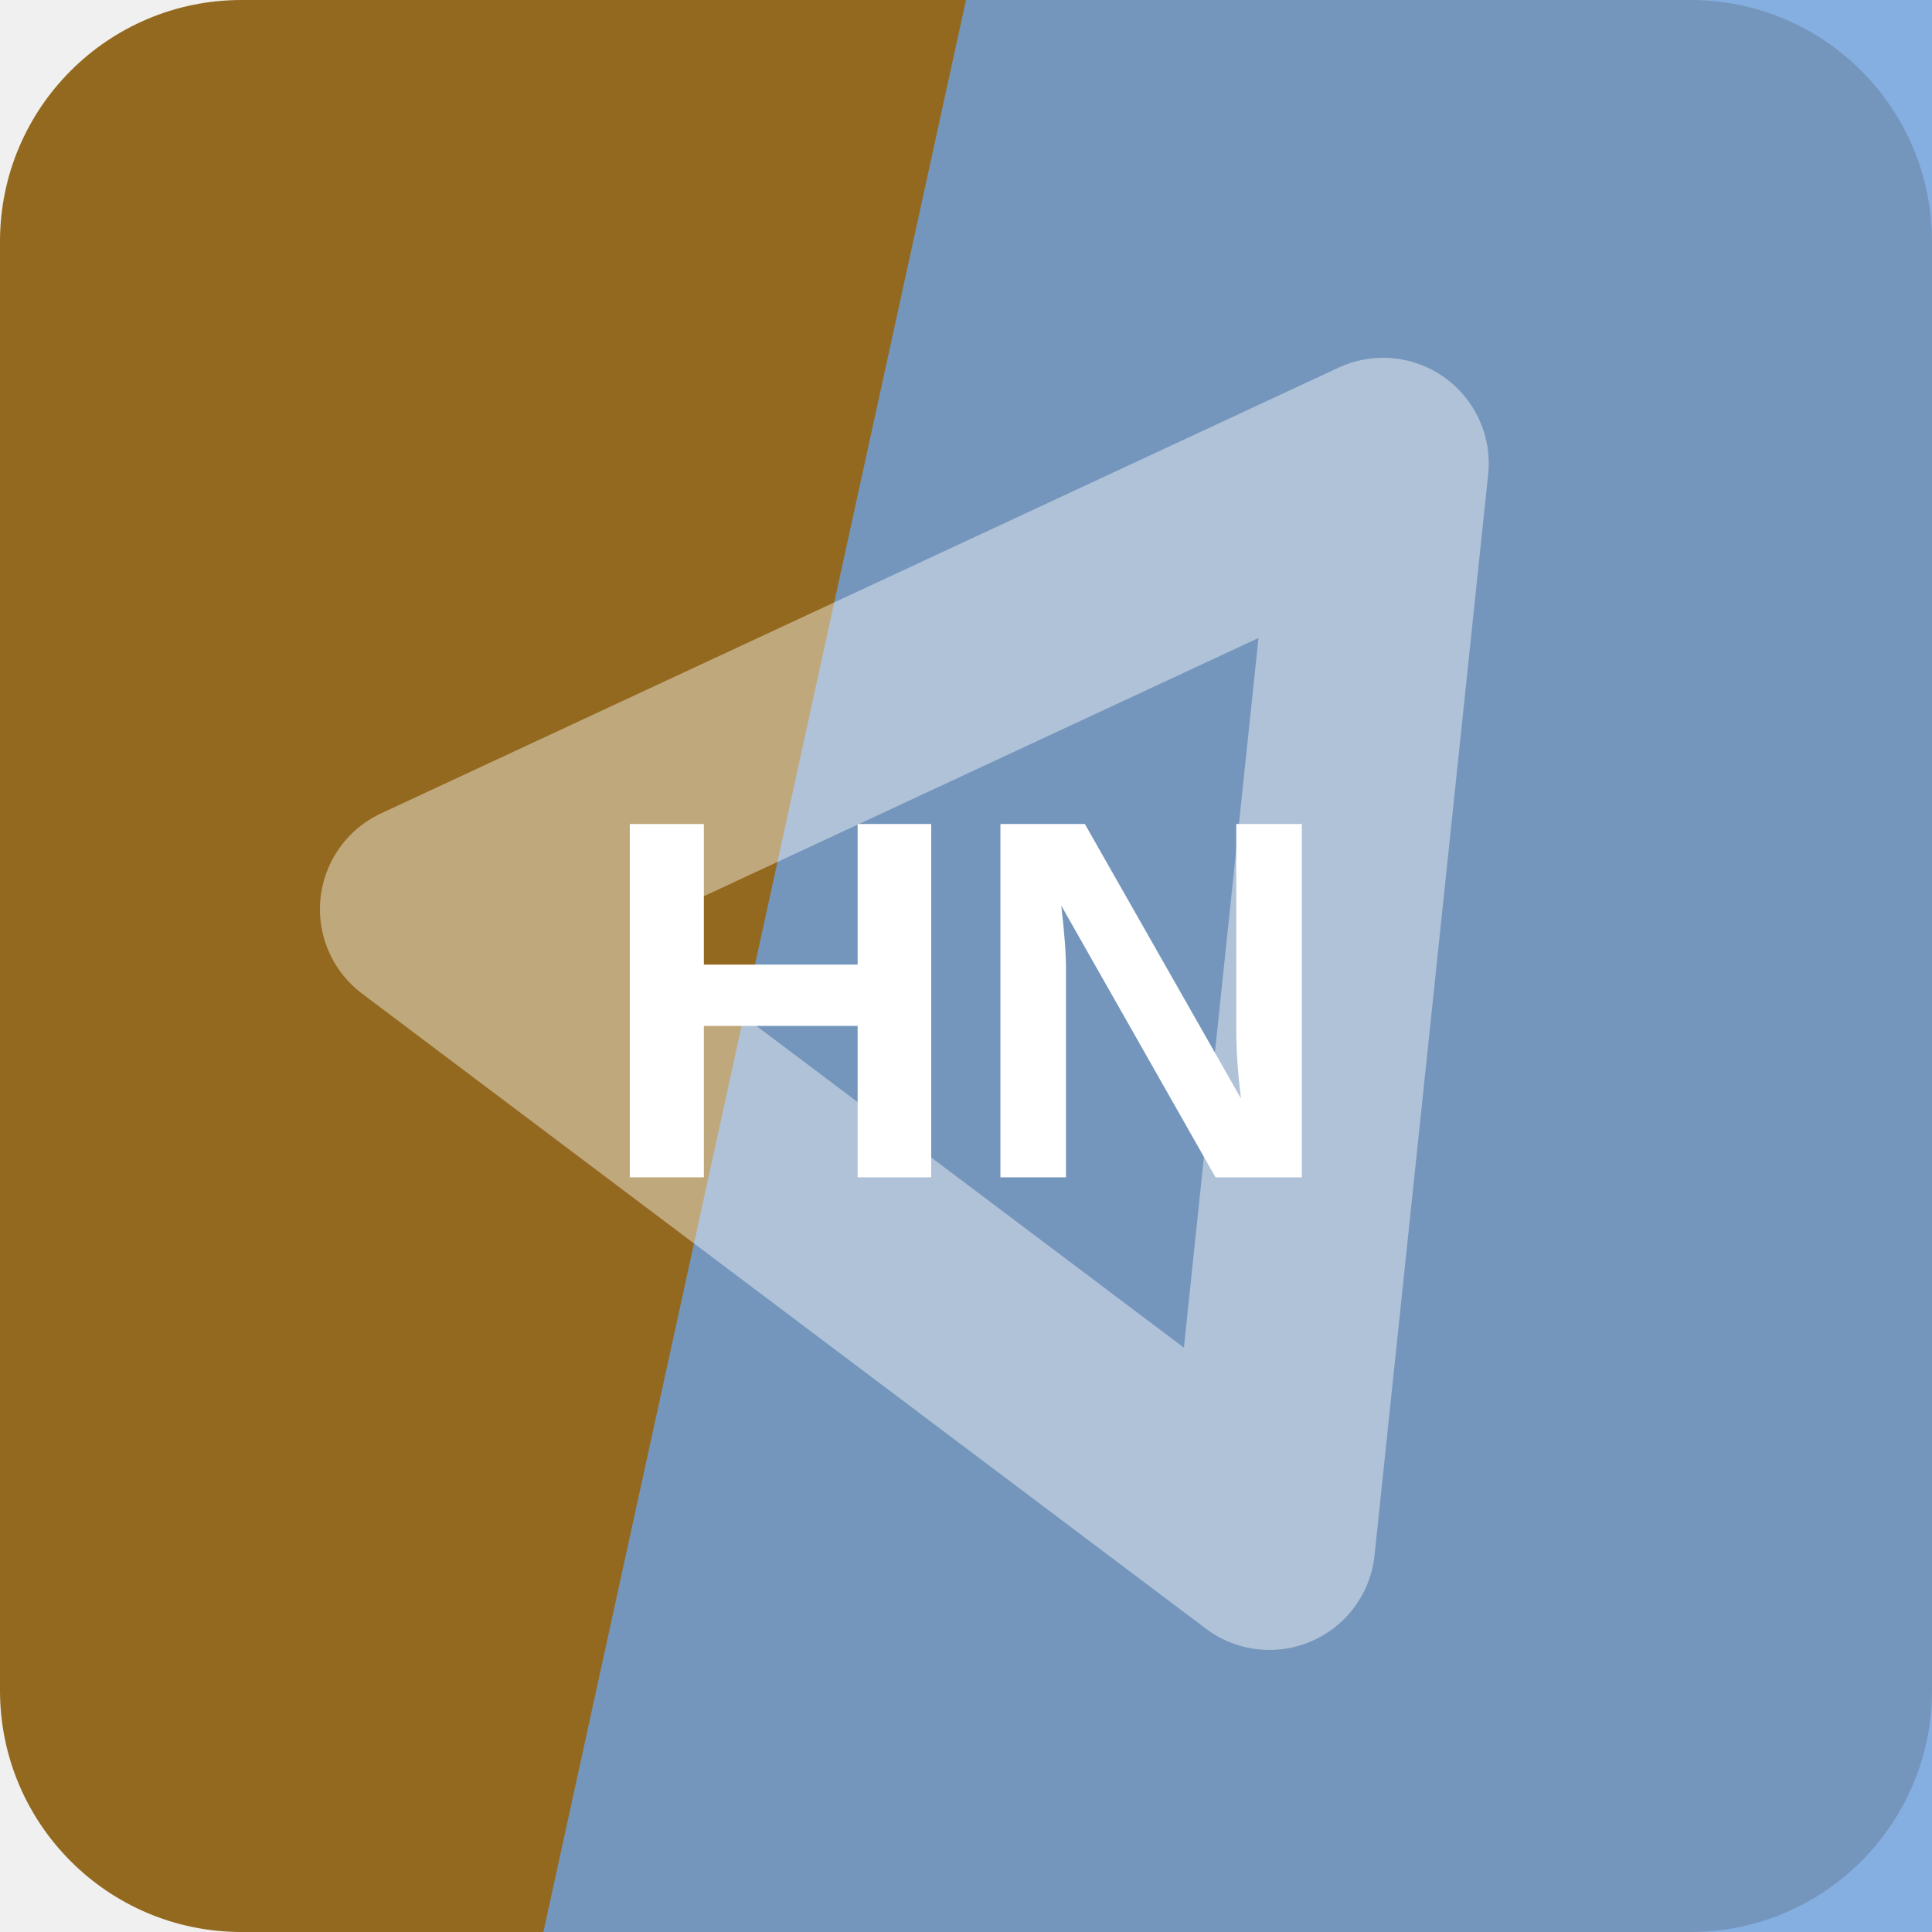
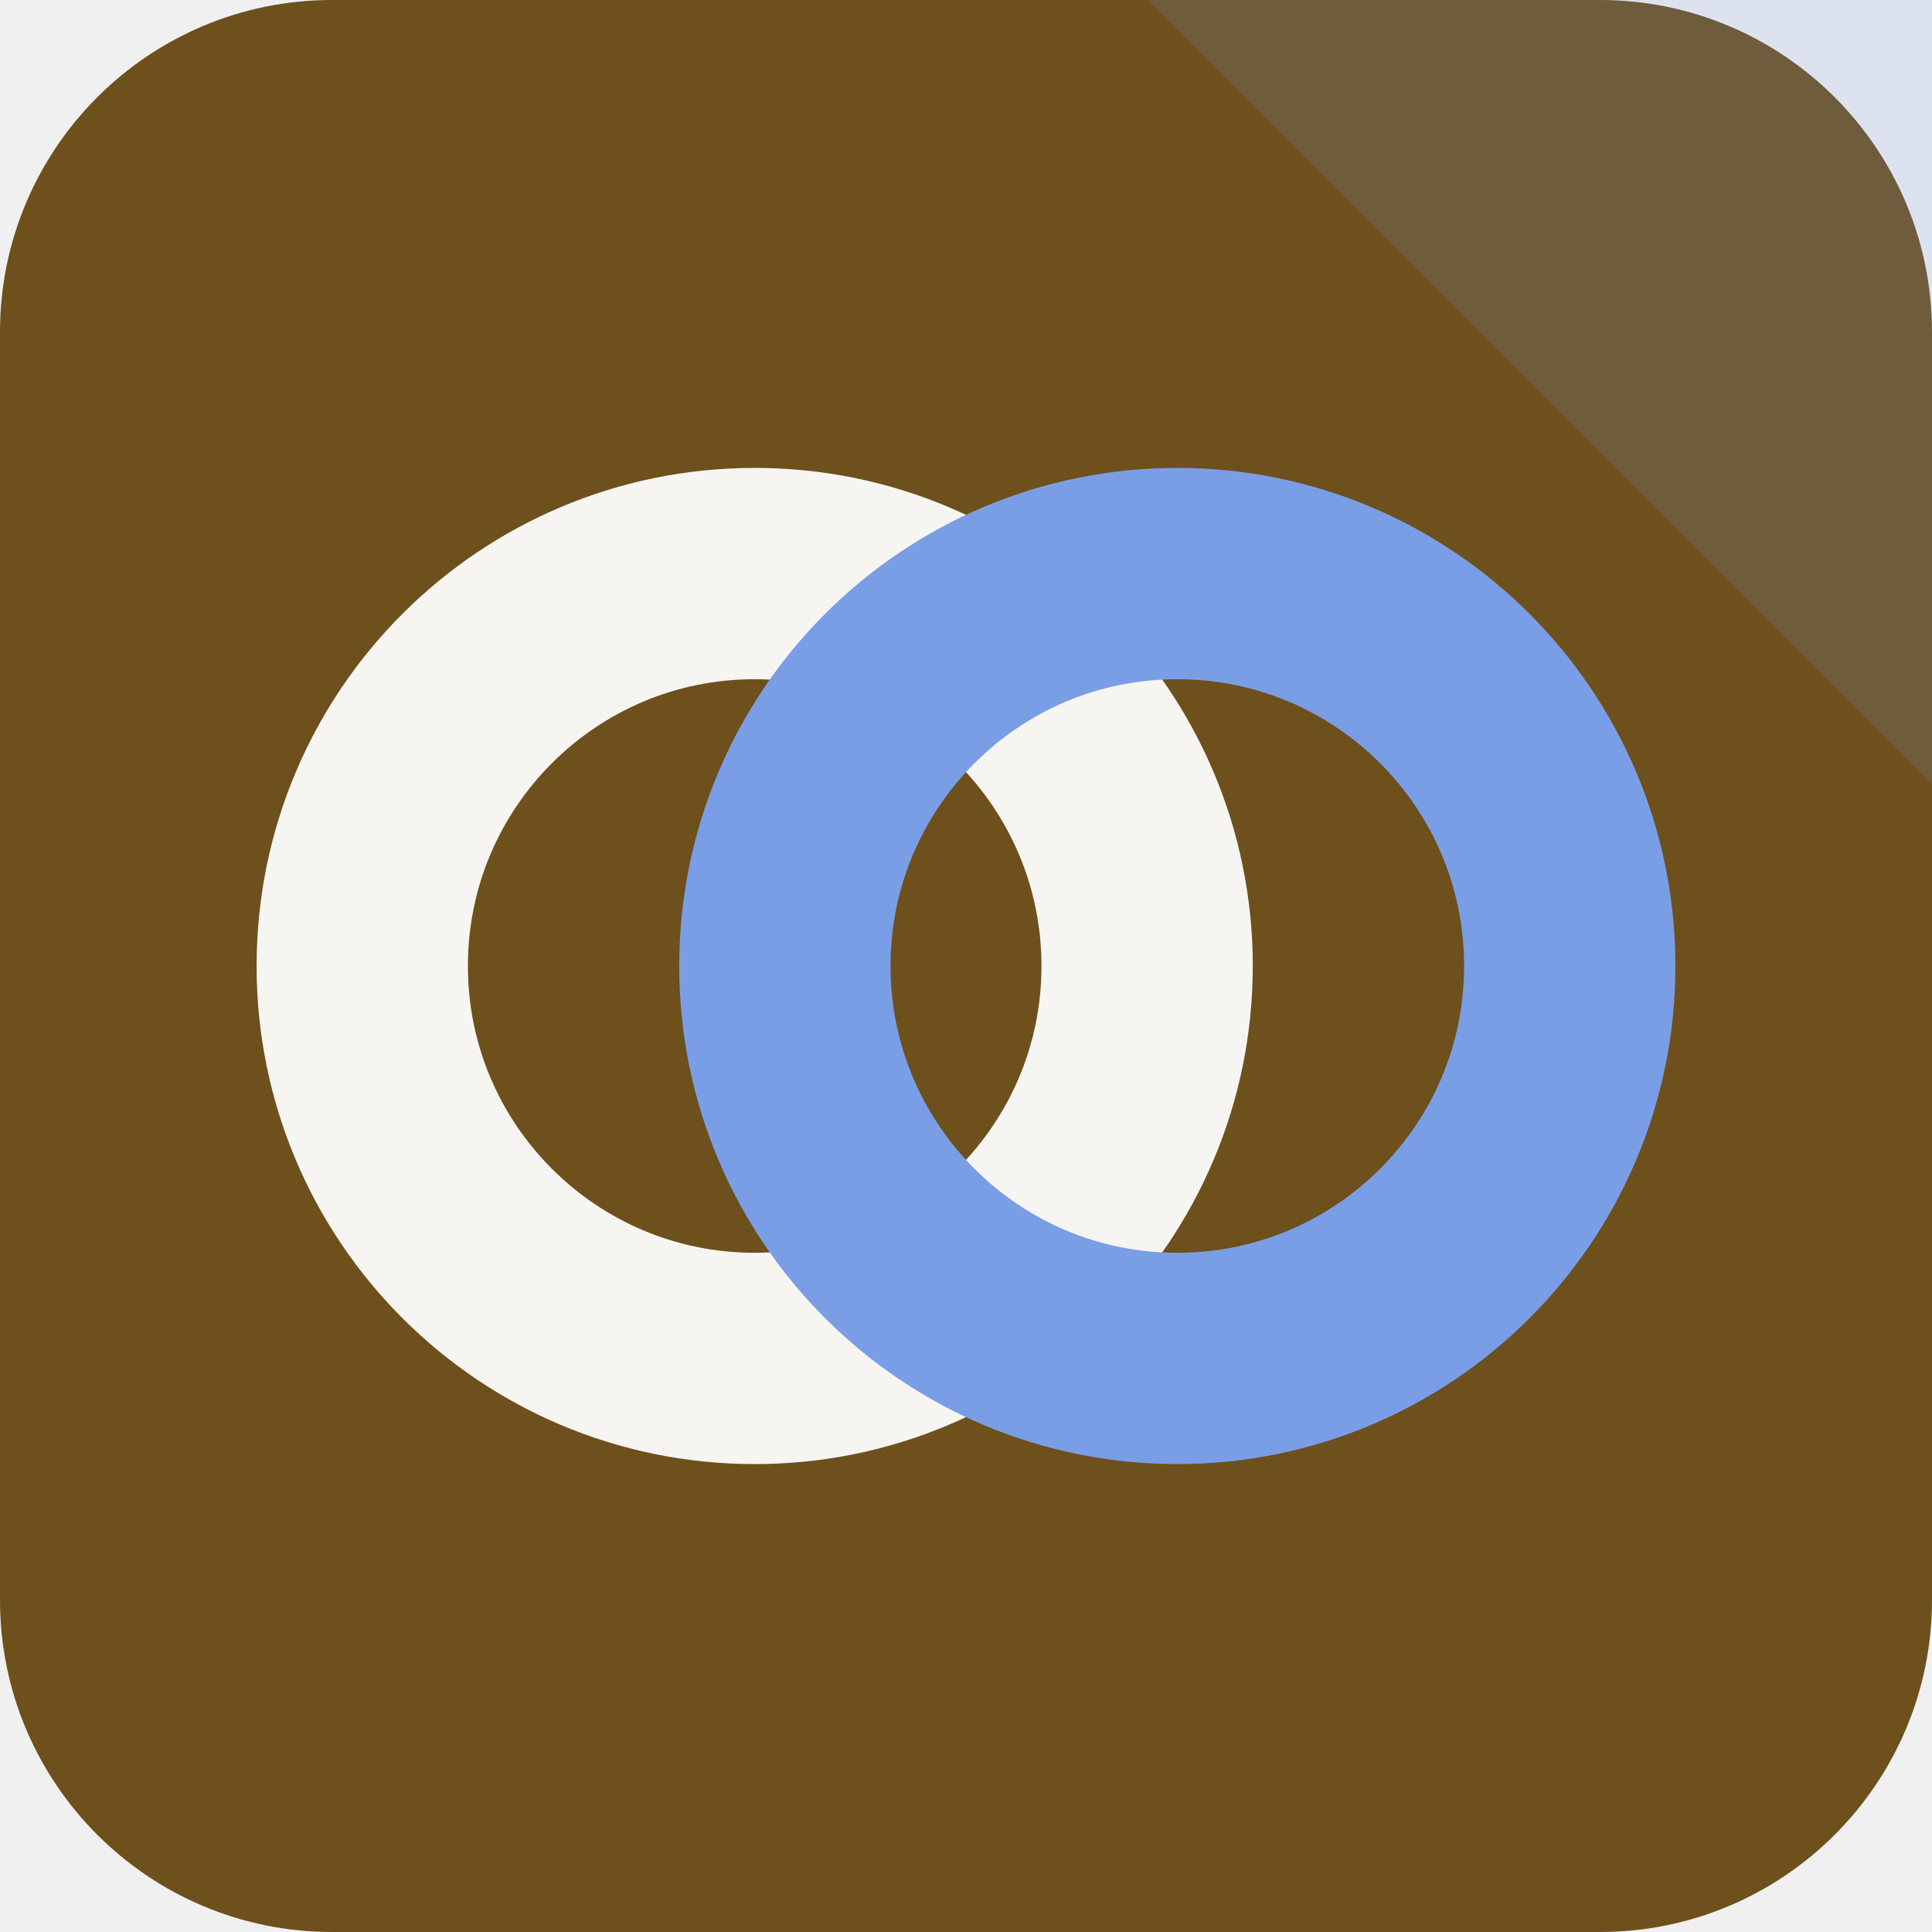
<svg xmlns="http://www.w3.org/2000/svg" width="64" height="64" viewBox="0 0 64 64" role="img">
-   <rect width="64" height="64" rx="8" fill="hsl(38 65% 35%)" />
-   <path d="M32 0h32v64H18Z" fill="hsl(213 63% 65%)" opacity="0.82" />
-   <g transform="rotate(96 32 32)" opacity="0.42">
-     <path d="M14 20h36L32 50Z" fill="none" stroke="#ffffff" stroke-width="7" stroke-linejoin="round" />
+   <rect width="64" height="64" rx="11" fill="hsl(38 59% 27%)" />
+   <path d="M64 0v26L38 0Z" fill="hsl(220 68% 69%)" opacity="0.16" />
+   <g transform="rotate(0 32 32)">
+     <circle cx="25" cy="32" r="13" fill="none" stroke="hsl(38 24% 96%)" stroke-width="7" />
+     <circle cx="39" cy="32" r="13" fill="none" stroke="hsl(220 68% 69%)" stroke-width="7" />
  </g>
-   <text x="32" y="39" text-anchor="middle" fill="#ffffff" font-family="Arial,Helvetica,sans-serif" font-size="17" font-weight="700" letter-spacing="0">HN</text>
</svg>
